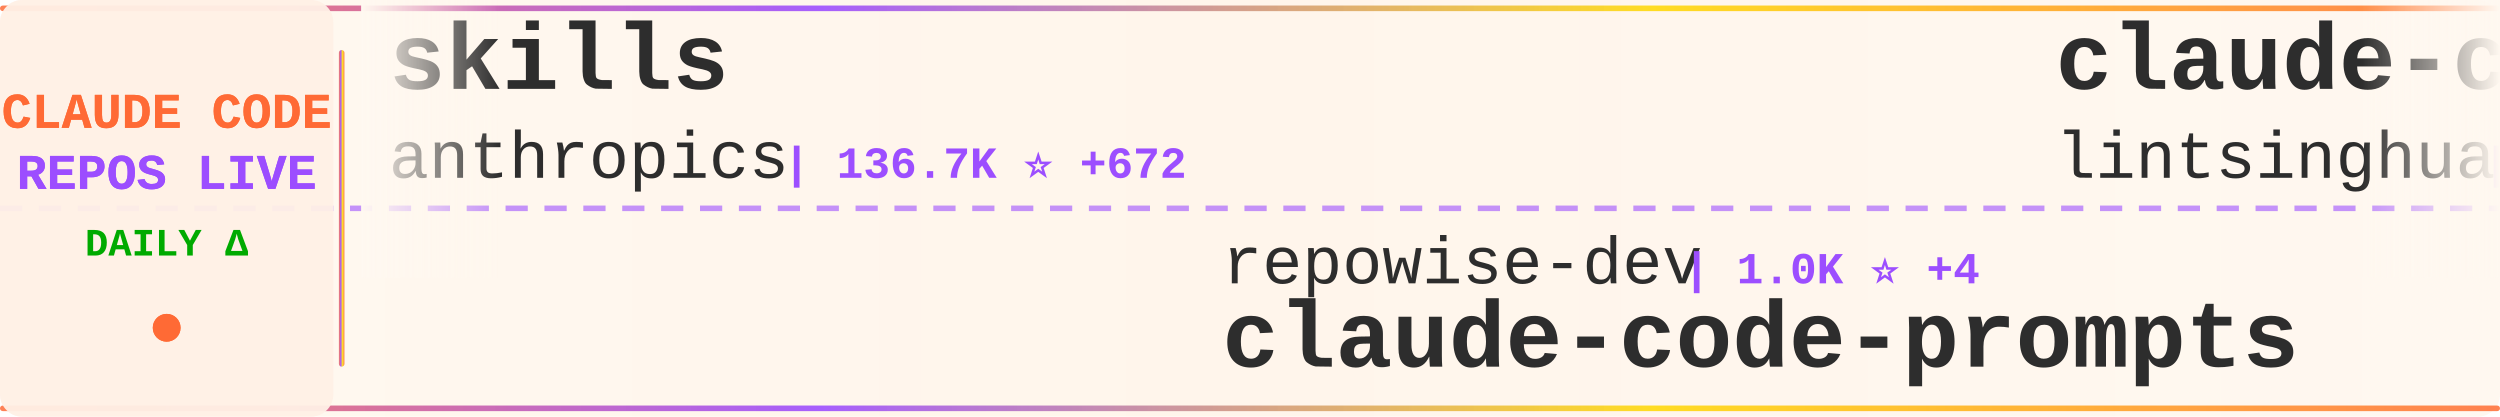
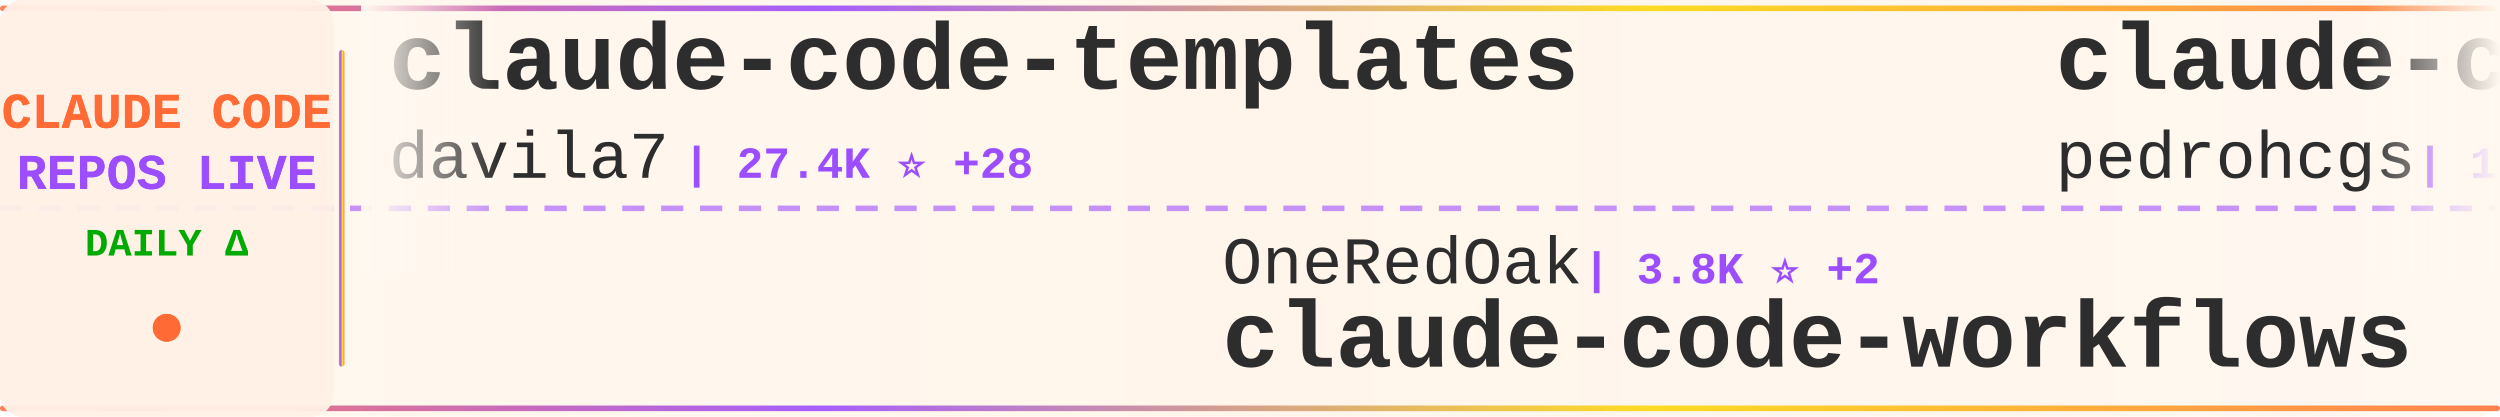
<svg xmlns="http://www.w3.org/2000/svg" width="900" height="150">
  <defs>
    <linearGradient id="tickerBg" x1="0%" y1="0%" x2="100%" y2="0%">
      <stop offset="0%" style="stop-color:#fff8f0;stop-opacity:0.98" />
      <stop offset="50%" style="stop-color:#fff5eb;stop-opacity:1" />
      <stop offset="100%" style="stop-color:#fff8f0;stop-opacity:0.98" />
    </linearGradient>
    <linearGradient id="borderGrad" x1="0%" y1="0%" x2="100%" y2="0%">
      <stop offset="0%" style="stop-color:#FF6B35;stop-opacity:0.85">
        <animate attributeName="stop-opacity" values="0.85;1;0.85" dur="2s" repeatCount="indefinite" />
      </stop>
      <stop offset="33%" style="stop-color:#9C4EFF;stop-opacity:0.9">
        <animate attributeName="stop-opacity" values="0.9;1;0.9" dur="2.2s" repeatCount="indefinite" />
      </stop>
      <stop offset="66%" style="stop-color:#FFD700;stop-opacity:0.85">
        <animate attributeName="stop-opacity" values="0.85;1;0.85" dur="1.8s" repeatCount="indefinite" />
      </stop>
      <stop offset="100%" style="stop-color:#FF6B35;stop-opacity:0.85">
        <animate attributeName="stop-opacity" values="0.85;1;0.85" dur="2s" repeatCount="indefinite" />
      </stop>
    </linearGradient>
    <filter id="textGlow">
      <feGaussianBlur stdDeviation="0.15" result="coloredBlur" />
      <feMerge>
        <feMergeNode in="coloredBlur" />
        <feMergeNode in="SourceGraphic" />
      </feMerge>
    </filter>
    <filter id="metricGlow">
      <feGaussianBlur stdDeviation="0.2" result="coloredBlur" />
      <feMerge>
        <feMergeNode in="coloredBlur" />
        <feMergeNode in="SourceGraphic" />
      </feMerge>
    </filter>
    <linearGradient id="leftFade" x1="0%" y1="0%" x2="100%" y2="0%">
      <stop offset="0%" style="stop-color:#fff8f0;stop-opacity:1" />
      <stop offset="100%" style="stop-color:#fff8f0;stop-opacity:0" />
    </linearGradient>
    <linearGradient id="rightFade" x1="0%" y1="0%" x2="100%" y2="0%">
      <stop offset="0%" style="stop-color:#fff8f0;stop-opacity:0" />
      <stop offset="100%" style="stop-color:#fff8f0;stop-opacity:1" />
    </linearGradient>
  </defs>
  <rect width="900" height="150" fill="url(#tickerBg)" rx="8" />
  <rect x="0" y="2" width="900" height="2" fill="url(#borderGrad)" rx="1" />
  <rect x="0" y="146" width="900" height="2" fill="url(#borderGrad)" rx="1" />
  <line x1="0" y1="75" x2="900" y2="75" stroke="#9C4EFF" stroke-width="2" stroke-dasharray="8 6" opacity="0.6" />
  <rect x="0" y="0" width="120" height="150" fill="#fff0e6" opacity="0.95" rx="8" />
  <text x="60" y="46" font-family="'Courier New', monospace" font-size="18" font-weight="bold" fill="#FF6B35" text-anchor="middle" filter="url(#textGlow)">
    CLAUDE CODE
  </text>
  <text x="60" y="68" font-family="'Courier New', monospace" font-size="18" font-weight="bold" fill="#9C4EFF" text-anchor="middle" filter="url(#textGlow)">
    REPOS LIVE
  </text>
  <text x="60" y="92" font-family="'Courier New', monospace" font-size="14" font-weight="bold" fill="#00aa00" text-anchor="middle">
    DAILY Δ
  </text>
  <circle cx="60" cy="118" r="5" fill="#FF6B35" filter="url(#metricGlow)">
    <animate attributeName="r" values="4;6;4" dur="1.5s" repeatCount="indefinite" />
    <animate attributeName="opacity" values="0.6;1;0.6" dur="1.5s" repeatCount="indefinite" />
  </circle>
  <rect x="122" y="18" width="2" height="114" fill="url(#borderGrad)" rx="1" />
  <clipPath id="tickerClip">
    <rect x="130" y="0" width="770" height="150" />
  </clipPath>
  <g clip-path="url(#tickerClip)">
    <g id="tickerItems">
      <animateTransform attributeName="transform" attributeType="XML" type="translate" from="0 0" to="-3000 0" dur="54s" repeatCount="indefinite" />
      <g transform="translate(0, 0)">
-         <text x="140" y="32" font-family="'Courier New', monospace" font-size="34" font-weight="bold" fill="#2d2d2d">skills</text>
-         <text x="140" y="64" font-family="'Courier New', monospace" font-size="24" font-weight="normal" fill="#2d2d2d" opacity="1.0">anthropics</text>
-         <text x="282" y="64" font-family="'Courier New', monospace" font-size="16" font-weight="bold" fill="#9C4EFF"> | 136.7K ⭐ +672</text>
+         <text x="140" y="32" font-family="'Courier New', monospace" font-size="34" font-weight="bold" fill="#2d2d2d">claude-code-templates</text>
+         <text x="140" y="64" font-family="'Courier New', monospace" font-size="24" font-weight="normal" fill="#2d2d2d" opacity="1.0">davila7</text>
+         <text x="246" y="64" font-family="'Courier New', monospace" font-size="16" font-weight="bold" fill="#9C4EFF"> | 27.4K ⭐ +28</text>
      </g>
      <g transform="translate(300, 0)">
-         <text x="140" y="102" font-family="'Courier New', monospace" font-size="24" font-weight="normal" fill="#2d2d2d" opacity="1.0">repowise-dev</text>
-         <text x="306" y="102" font-family="'Courier New', monospace" font-size="16" font-weight="bold" fill="#9C4EFF"> | 1.0K ⭐ +4</text>
-         <text x="140" y="132" font-family="'Courier New', monospace" font-size="34" font-weight="bold" fill="#2d2d2d">claude-code-prompts</text>
+         <text x="140" y="102" font-family="'Courier New', monospace" font-size="24" font-weight="normal" fill="#2d2d2d" opacity="1.0">OneRedOak</text>
+         <text x="270" y="102" font-family="'Courier New', monospace" font-size="16" font-weight="bold" fill="#9C4EFF"> | 3.8K ⭐ +2</text>
+         <text x="140" y="132" font-family="'Courier New', monospace" font-size="34" font-weight="bold" fill="#2d2d2d">claude-code-workflows</text>
      </g>
      <g transform="translate(600, 0)">
-         <text x="140" y="32" font-family="'Courier New', monospace" font-size="34" font-weight="bold" fill="#2d2d2d">claude-code-book</text>
-         <text x="140" y="64" font-family="'Courier New', monospace" font-size="24" font-weight="normal" fill="#2d2d2d" opacity="1.0">lintsinghua</text>
-         <text x="294" y="64" font-family="'Courier New', monospace" font-size="16" font-weight="bold" fill="#9C4EFF"> | 3.3K ⭐ +17</text>
+         <text x="140" y="32" font-family="'Courier New', monospace" font-size="34" font-weight="bold" fill="#2d2d2d">claude-code-my-workflow</text>
+         <text x="140" y="64" font-family="'Courier New', monospace" font-size="24" font-weight="normal" fill="#2d2d2d" opacity="1.0">pedrohcgs</text>
+         <text x="270" y="64" font-family="'Courier New', monospace" font-size="16" font-weight="bold" fill="#9C4EFF"> | 1.1K ⭐ +5</text>
      </g>
      <g transform="translate(900, 0)">
-         <text x="140" y="102" font-family="'Courier New', monospace" font-size="24" font-weight="normal" fill="#2d2d2d" opacity="1.0">anthropics</text>
-         <text x="282" y="102" font-family="'Courier New', monospace" font-size="16" font-weight="bold" fill="#9C4EFF"> | 836 ⭐ +4</text>
-         <text x="140" y="132" font-family="'Courier New', monospace" font-size="34" font-weight="bold" fill="#2d2d2d">claude-code-base-action</text>
+         <text x="140" y="102" font-family="'Courier New', monospace" font-size="24" font-weight="normal" fill="#2d2d2d" opacity="1.0">zstmfhy</text>
+         <text x="246" y="102" font-family="'Courier New', monospace" font-size="16" font-weight="bold" fill="#9C4EFF"> | 190 ⭐ +1</text>
+         <text x="140" y="132" font-family="'Courier New', monospace" font-size="34" font-weight="bold" fill="#2d2d2d">Claude-code</text>
      </g>
      <g transform="translate(1200, 0)">
-         <text x="140" y="32" font-family="'Courier New', monospace" font-size="34" font-weight="bold" fill="#2d2d2d">claude-code-workflows</text>
-         <text x="140" y="64" font-family="'Courier New', monospace" font-size="24" font-weight="normal" fill="#2d2d2d" opacity="1.0">OneRedOak</text>
-         <text x="270" y="64" font-family="'Courier New', monospace" font-size="16" font-weight="bold" fill="#9C4EFF"> | 3.8K ⭐ +2</text>
+         <text x="140" y="32" font-family="'Courier New', monospace" font-size="34" font-weight="bold" fill="#2d2d2d">claude-code-analysis</text>
+         <text x="140" y="64" font-family="'Courier New', monospace" font-size="24" font-weight="normal" fill="#2d2d2d" opacity="1.0">liuup</text>
+         <text x="222" y="64" font-family="'Courier New', monospace" font-size="16" font-weight="bold" fill="#9C4EFF"> | 2.6K ⭐ +28</text>
      </g>
      <g transform="translate(1500, 0)">
-         <text x="140" y="102" font-family="'Courier New', monospace" font-size="24" font-weight="normal" fill="#2d2d2d" opacity="1.0">shareAI-lab</text>
-         <text x="294" y="102" font-family="'Courier New', monospace" font-size="16" font-weight="bold" fill="#9C4EFF"> | 61.1K ⭐ +227</text>
-         <text x="140" y="132" font-family="'Courier New', monospace" font-size="34" font-weight="bold" fill="#2d2d2d">learn-claude-code</text>
+         <text x="140" y="102" font-family="'Courier New', monospace" font-size="24" font-weight="normal" fill="#2d2d2d" opacity="1.0">farion1231</text>
+         <text x="282" y="102" font-family="'Courier New', monospace" font-size="16" font-weight="bold" fill="#9C4EFF"> | 74.4K ⭐ +1.1K</text>
+         <text x="140" y="132" font-family="'Courier New', monospace" font-size="34" font-weight="bold" fill="#2d2d2d">cc-switch</text>
      </g>
      <g transform="translate(1800, 0)">
-         <text x="140" y="32" font-family="'Courier New', monospace" font-size="34" font-weight="bold" fill="#2d2d2d">claude-code-proxy</text>
-         <text x="140" y="64" font-family="'Courier New', monospace" font-size="24" font-weight="normal" fill="#2d2d2d" opacity="1.0">1rgs</text>
-         <text x="210" y="64" font-family="'Courier New', monospace" font-size="16" font-weight="bold" fill="#9C4EFF"> | 3.6K ⭐ +7</text>
+         <text x="140" y="32" font-family="'Courier New', monospace" font-size="34" font-weight="bold" fill="#2d2d2d">everything-claude-code</text>
+         <text x="140" y="64" font-family="'Courier New', monospace" font-size="24" font-weight="normal" fill="#2d2d2d" opacity="1.0">affaan-m</text>
+         <text x="258" y="64" font-family="'Courier New', monospace" font-size="16" font-weight="bold" fill="#9C4EFF"> | 186.4K ⭐ +991</text>
      </g>
      <g transform="translate(2100, 0)">
-         <text x="140" y="102" font-family="'Courier New', monospace" font-size="24" font-weight="normal" fill="#2d2d2d" opacity="1.0">ChrisWiles</text>
-         <text x="282" y="102" font-family="'Courier New', monospace" font-size="16" font-weight="bold" fill="#9C4EFF"> | 5.9K ⭐ +2</text>
-         <text x="140" y="132" font-family="'Courier New', monospace" font-size="34" font-weight="bold" fill="#2d2d2d">claude-code-showcase</text>
+         <text x="140" y="102" font-family="'Courier New', monospace" font-size="24" font-weight="normal" fill="#2d2d2d" opacity="1.0">carlvellotti</text>
+         <text x="306" y="102" font-family="'Courier New', monospace" font-size="16" font-weight="bold" fill="#9C4EFF"> | 2.0K ⭐ +4</text>
+         <text x="140" y="132" font-family="'Courier New', monospace" font-size="34" font-weight="bold" fill="#2d2d2d">claude-code-pm-course</text>
      </g>
      <g transform="translate(2400, 0)">
-         <text x="140" y="32" font-family="'Courier New', monospace" font-size="34" font-weight="bold" fill="#2d2d2d">claude-code-telegram</text>
-         <text x="140" y="64" font-family="'Courier New', monospace" font-size="24" font-weight="normal" fill="#2d2d2d" opacity="1.0">RichardAtCT</text>
-         <text x="294" y="64" font-family="'Courier New', monospace" font-size="16" font-weight="bold" fill="#9C4EFF"> | 2.6K ⭐ +5</text>
+         <text x="140" y="32" font-family="'Courier New', monospace" font-size="34" font-weight="bold" fill="#2d2d2d">Open-ClaudeCode</text>
+         <text x="140" y="64" font-family="'Courier New', monospace" font-size="24" font-weight="normal" fill="#2d2d2d" opacity="1.0">LING71671</text>
+         <text x="270" y="64" font-family="'Courier New', monospace" font-size="16" font-weight="bold" fill="#9C4EFF"> | 839 ⭐ +2</text>
      </g>
      <g transform="translate(2700, 0)">
-         <text x="140" y="102" font-family="'Courier New', monospace" font-size="24" font-weight="normal" fill="#2d2d2d" opacity="1.0">andrew-kramer-inno</text>
-         <text x="378" y="102" font-family="'Courier New', monospace" font-size="16" font-weight="bold" fill="#9C4EFF"> | 589 ⭐</text>
-         <text x="140" y="132" font-family="'Courier New', monospace" font-size="34" font-weight="bold" fill="#2d2d2d">claude-code-source-build</text>
+         <text x="140" y="102" font-family="'Courier New', monospace" font-size="24" font-weight="normal" fill="#2d2d2d" opacity="1.0">anthropics</text>
+         <text x="282" y="102" font-family="'Courier New', monospace" font-size="16" font-weight="bold" fill="#9C4EFF"> | 4.6K ⭐ +14</text>
+         <text x="140" y="132" font-family="'Courier New', monospace" font-size="34" font-weight="bold" fill="#2d2d2d">claude-code-security-rev...</text>
      </g>
      <g transform="translate(3000, 0)">
-         <text x="140" y="32" font-family="'Courier New', monospace" font-size="34" font-weight="bold" fill="#2d2d2d">skills</text>
-         <text x="140" y="64" font-family="'Courier New', monospace" font-size="24" font-weight="normal" fill="#2d2d2d" opacity="1.0">anthropics</text>
-         <text x="282" y="64" font-family="'Courier New', monospace" font-size="16" font-weight="bold" fill="#9C4EFF"> | 136.7K ⭐ +672</text>
+         <text x="140" y="32" font-family="'Courier New', monospace" font-size="34" font-weight="bold" fill="#2d2d2d">claude-code-templates</text>
+         <text x="140" y="64" font-family="'Courier New', monospace" font-size="24" font-weight="normal" fill="#2d2d2d" opacity="1.0">davila7</text>
+         <text x="246" y="64" font-family="'Courier New', monospace" font-size="16" font-weight="bold" fill="#9C4EFF"> | 27.4K ⭐ +28</text>
      </g>
      <g transform="translate(3300, 0)">
-         <text x="140" y="102" font-family="'Courier New', monospace" font-size="24" font-weight="normal" fill="#2d2d2d" opacity="1.0">repowise-dev</text>
-         <text x="306" y="102" font-family="'Courier New', monospace" font-size="16" font-weight="bold" fill="#9C4EFF"> | 1.0K ⭐ +4</text>
-         <text x="140" y="132" font-family="'Courier New', monospace" font-size="34" font-weight="bold" fill="#2d2d2d">claude-code-prompts</text>
+         <text x="140" y="102" font-family="'Courier New', monospace" font-size="24" font-weight="normal" fill="#2d2d2d" opacity="1.0">OneRedOak</text>
+         <text x="270" y="102" font-family="'Courier New', monospace" font-size="16" font-weight="bold" fill="#9C4EFF"> | 3.8K ⭐ +2</text>
+         <text x="140" y="132" font-family="'Courier New', monospace" font-size="34" font-weight="bold" fill="#2d2d2d">claude-code-workflows</text>
      </g>
      <g transform="translate(3600, 0)">
-         <text x="140" y="32" font-family="'Courier New', monospace" font-size="34" font-weight="bold" fill="#2d2d2d">claude-code-book</text>
-         <text x="140" y="64" font-family="'Courier New', monospace" font-size="24" font-weight="normal" fill="#2d2d2d" opacity="1.0">lintsinghua</text>
-         <text x="294" y="64" font-family="'Courier New', monospace" font-size="16" font-weight="bold" fill="#9C4EFF"> | 3.3K ⭐ +17</text>
+         <text x="140" y="32" font-family="'Courier New', monospace" font-size="34" font-weight="bold" fill="#2d2d2d">claude-code-my-workflow</text>
+         <text x="140" y="64" font-family="'Courier New', monospace" font-size="24" font-weight="normal" fill="#2d2d2d" opacity="1.0">pedrohcgs</text>
+         <text x="270" y="64" font-family="'Courier New', monospace" font-size="16" font-weight="bold" fill="#9C4EFF"> | 1.1K ⭐ +5</text>
      </g>
      <g transform="translate(3900, 0)">
-         <text x="140" y="102" font-family="'Courier New', monospace" font-size="24" font-weight="normal" fill="#2d2d2d" opacity="1.0">anthropics</text>
-         <text x="282" y="102" font-family="'Courier New', monospace" font-size="16" font-weight="bold" fill="#9C4EFF"> | 836 ⭐ +4</text>
-         <text x="140" y="132" font-family="'Courier New', monospace" font-size="34" font-weight="bold" fill="#2d2d2d">claude-code-base-action</text>
+         <text x="140" y="102" font-family="'Courier New', monospace" font-size="24" font-weight="normal" fill="#2d2d2d" opacity="1.0">zstmfhy</text>
+         <text x="246" y="102" font-family="'Courier New', monospace" font-size="16" font-weight="bold" fill="#9C4EFF"> | 190 ⭐ +1</text>
+         <text x="140" y="132" font-family="'Courier New', monospace" font-size="34" font-weight="bold" fill="#2d2d2d">Claude-code</text>
      </g>
    </g>
  </g>
  <rect x="130" y="0" width="50" height="100" fill="url(#leftFade)" />
  <rect x="850" y="0" width="50" height="100" fill="url(#rightFade)" />
</svg>
